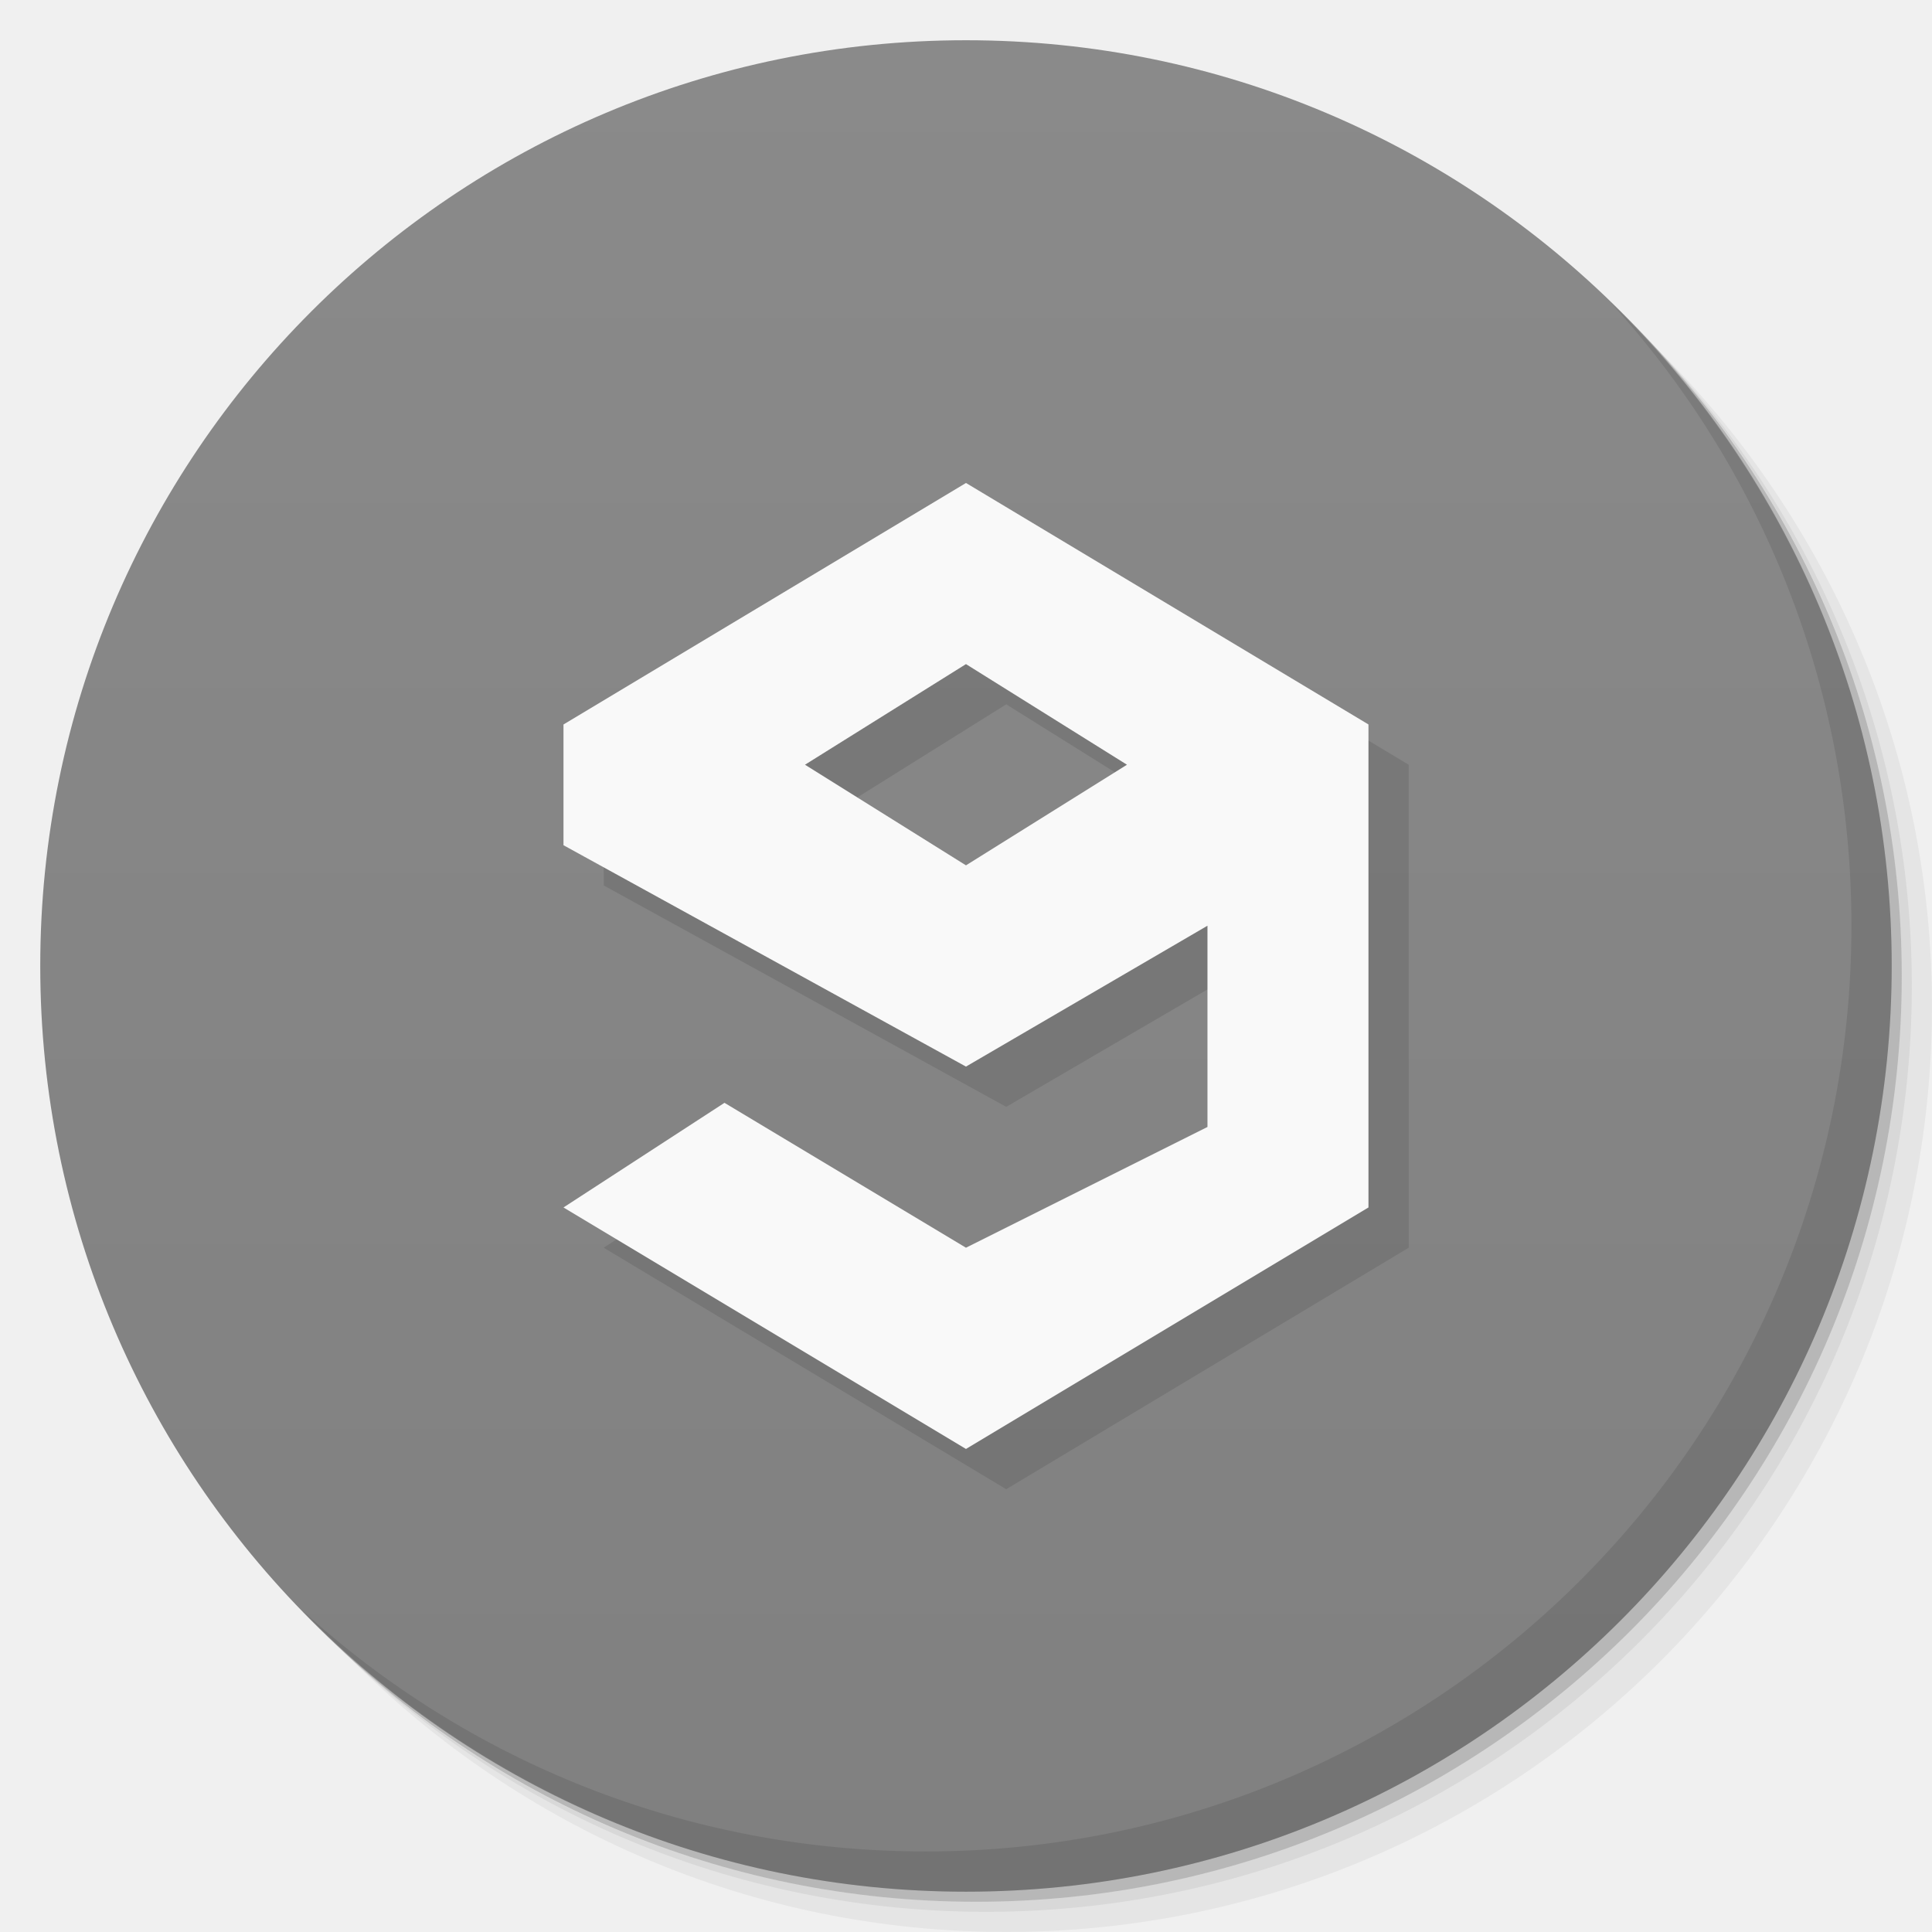
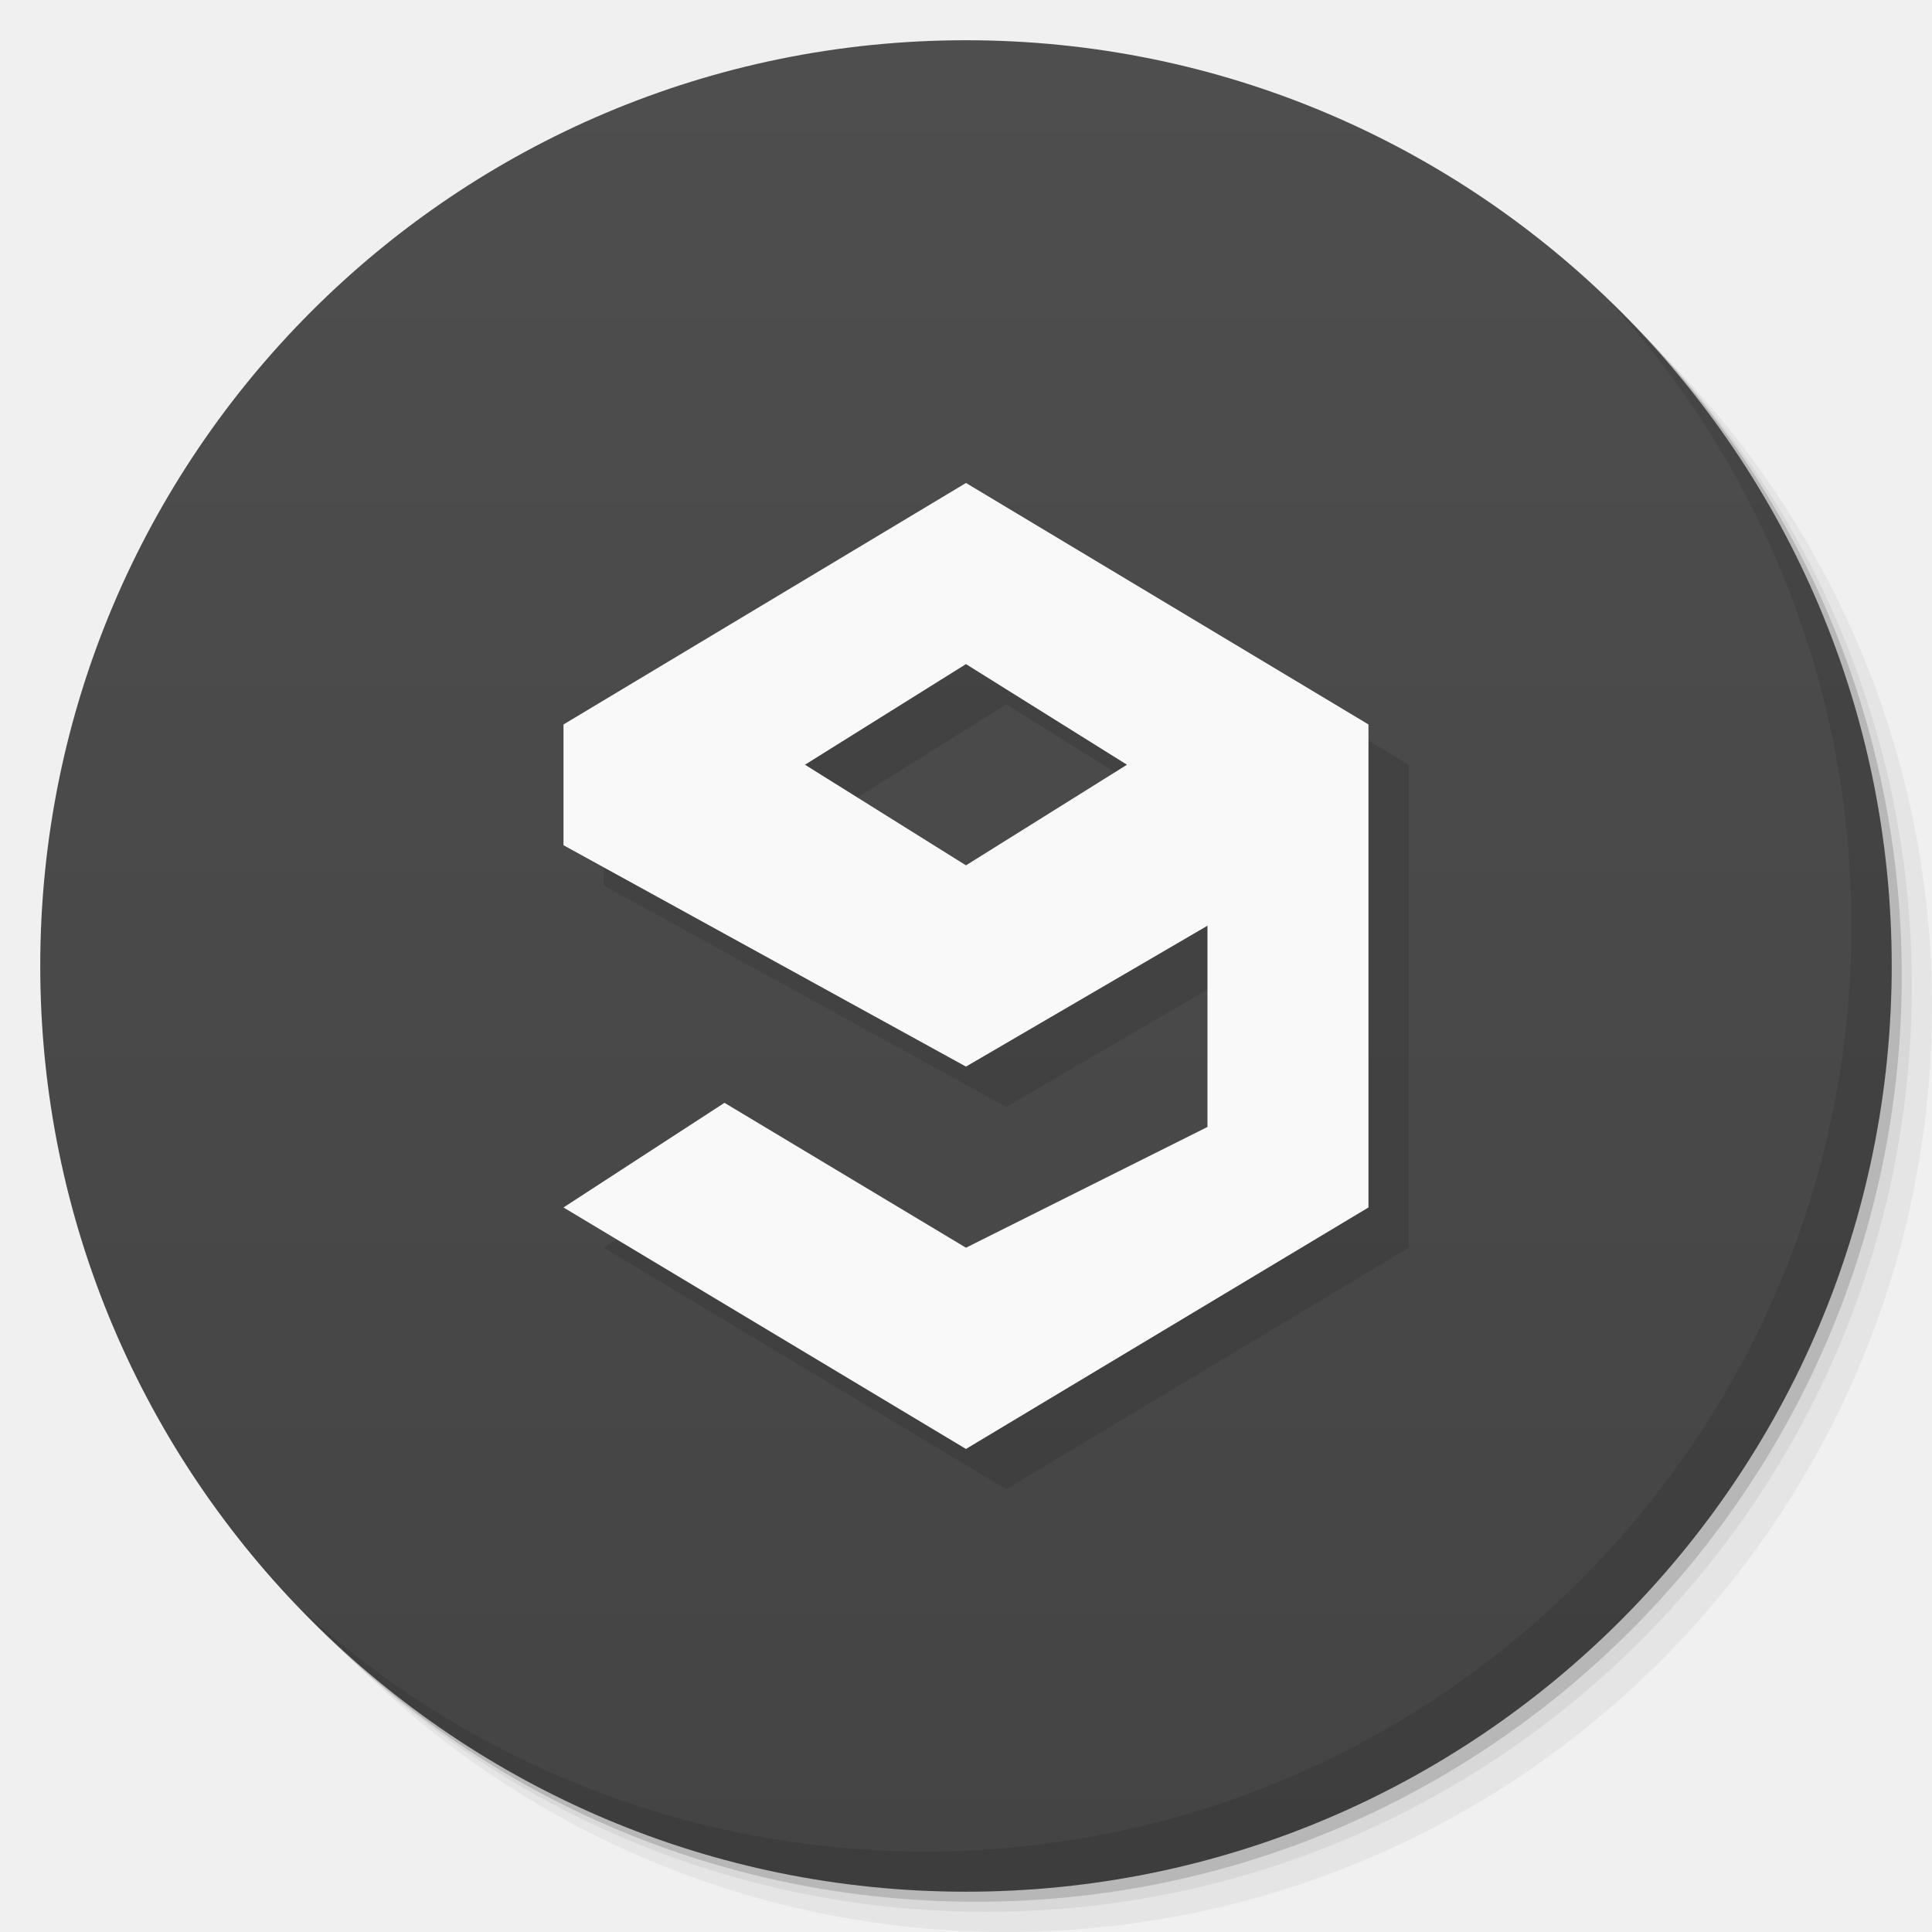
<svg xmlns="http://www.w3.org/2000/svg" xmlns:xlink="http://www.w3.org/1999/xlink" width="48" viewBox="0 0 13.547 13.547" height="48" id="svg2" version="1.1">
  <defs id="defs4">
    <linearGradient id="linearGradient4027">
-       <stop style="stop-color:#808080;stop-opacity:1;" offset="0" id="stop4030" />
-       <stop style="stop-color:#8a8a8a;stop-opacity:1;" offset="1" id="stop4032" />
+       <stop style="stop-color:#444444;stop-opacity:1;" offset="0" id="stop4030" />
+       <stop style="stop-color:#4e4e4e;stop-opacity:1;" offset="1" id="stop4032" />
    </linearGradient>
    <linearGradient id="linearGradient4021">
      <stop style="stop-color:#634eba;stop-opacity:1;" offset="0" id="stop4023" />
      <stop style="stop-color:#705cc0;stop-opacity:1;" offset="1" id="stop4025" />
    </linearGradient>
    <linearGradient id="linearGradient4025">
      <stop style="stop-color:#c70103;stop-opacity:1;" offset="0" id="stop4027" />
      <stop style="stop-color:#db0103;stop-opacity:1;" offset="1" id="stop4029" />
    </linearGradient>
    <linearGradient id="linearGradient3969">
      <stop style="stop-color:#ab002d;stop-opacity:1;" offset="0" id="stop3971" />
      <stop style="stop-color:#c00033;stop-opacity:1;" offset="1" id="stop3973" />
    </linearGradient>
    <linearGradient id="linearGradient3944">
      <stop style="stop-color:#ea635d;stop-opacity:1;" offset="0" id="stop3946" />
      <stop style="stop-color:#f96963;stop-opacity:1;" offset="1" id="stop3948" />
    </linearGradient>
    <linearGradient id="0">
      <stop stop-color="#198ba6" id="stop7" />
      <stop offset="1" stop-color="#42c9e7" id="stop9" />
    </linearGradient>
    <clipPath id="clipPath11">
      <path d="m 489.217,197.275 c -2.603,0 -3.953,-1.367 -3.953,-3.971 l 0,0 0,-1.034 c 0,-2.604 1.35,-3.971 3.953,-3.971 l 0,0 1.035,0 c 2.62,0 3.97,1.367 3.97,3.971 l 0,0 0,1.034 c 0,2.604 -1.35,3.971 -3.97,3.971 l 0,0 -1.035,0 z" id="path13" />
    </clipPath>
    <linearGradient id="1">
      <stop stop-color="#620000" id="stop16" offset="0" style="stop-color:#f96963;stop-opacity:1;" />
      <stop offset="1" stop-color="#dd0f0f" id="stop18" style="stop-color:#f96963;stop-opacity:1;" />
    </linearGradient>
    <clipPath id="clipPath20">
      <rect y="223" x="307" height="42" width="42" transform="matrix(0,1,-1,0,0,0)" fill="url(#2)" color="#bebebe" rx="9" id="rect22" />
    </clipPath>
    <linearGradient xlink:href="#1" id="2" gradientUnits="userSpaceOnUse" gradientTransform="matrix(0.175,0,0,0.175,302.8,216)" y1="280" x2="0" y2="40" />
    <clipPath id="clipPath25">
      <rect y="85" x="433" height="22" width="22" fill="url(#3)" color="#bebebe" rx="4" id="rect27" />
    </clipPath>
    <linearGradient xlink:href="#1" id="3" gradientUnits="userSpaceOnUse" gradientTransform="matrix(0.0875,0,0,0.0875,430.9,81.5)" y1="291.43" x2="0" y2="40" />
    <clipPath id="clipPath30">
      <rect width="30" height="30" x="433" y="37" fill="url(#4)" color="#bebebe" rx="6" id="rect32" />
    </clipPath>
    <linearGradient xlink:href="#1" id="4" gradientUnits="userSpaceOnUse" gradientTransform="matrix(0.1193182,0,0,0.1193182,430.1364,32.22727)" y1="291.43" x2="0" y2="40" />
    <clipPath id="clipPath35">
      <rect width="16" height="16" x="304" y="212" transform="matrix(0,1,-1,0,0,0)" fill="url(#5)" color="#bebebe" rx="3" id="rect37" />
    </clipPath>
    <linearGradient xlink:href="#1" id="5" gradientUnits="userSpaceOnUse" gradientTransform="matrix(0.06666667,0,0,0.06666667,302.4,209.3333)" y1="280" x2="0" y2="40" />
    <clipPath id="clipPath40">
      <rect y="46" x="34" height="220" width="220" fill="url(#6)" color="#bebebe" rx="50" id="rect42" />
    </clipPath>
    <linearGradient xlink:href="#1" id="6" gradientUnits="userSpaceOnUse" gradientTransform="translate(0,-4)" y1="280" x2="0" y2="40" />
    <clipPath id="clipPath45">
      <rect y="142" x="290" height="60" width="60" fill="url(#7)" color="#bebebe" rx="12.5" id="rect47" />
    </clipPath>
    <linearGradient xlink:href="#1" id="7" gradientUnits="userSpaceOnUse" y1="204" x2="0" y2="140" />
    <clipPath id="clipPath50">
      <rect width="88" height="88" x="292" y="32" fill="url(#8)" color="#bebebe" rx="18" id="rect52" />
    </clipPath>
    <linearGradient xlink:href="#1" id="8" gradientUnits="userSpaceOnUse" y1="124" x2="0" y2="28" />
    <clipPath id="clipPath55">
      <rect y="101" x="417" height="22" width="22" fill="url(#9)" color="#bebebe" rx="5" id="rect57" />
    </clipPath>
    <linearGradient xlink:href="#1" id="9" gradientUnits="userSpaceOnUse" gradientTransform="matrix(0.0875,0,0,0.0875,414.9,97.5)" y1="302.86" x2="0" y2="28.571" />
    <clipPath id="clipPath60">
      <rect width="30" height="30" x="417" y="53" fill="url(#A)" color="#bebebe" rx="7" id="rect62" />
    </clipPath>
    <linearGradient xlink:href="#1" id="A" gradientUnits="userSpaceOnUse" gradientTransform="matrix(0.1193182,0,0,0.1193182,414.1364,48.22727)" y1="299.81" x2="0" y2="31.619" />
    <use id="B" opacity="0.2" fill="#ffffff" xlink:href="#U" />
    <clipPath id="clipPath66">
      <use xlink:href="#B" transform="matrix(8,0,0,8,-2141.576,-54.42424)" id="use68" />
    </clipPath>
    <clipPath id="clipPath70">
      <use xlink:href="#B" id="use72" />
    </clipPath>
    <use id="C" fill="none" xlink:href="#U" />
    <clipPath id="clipPath75">
      <use xlink:href="#C" id="use77" />
    </clipPath>
    <clipPath id="clipPath79">
      <use transform="matrix(8,0,0,8,-2141.576,-54.42424)" xlink:href="#C" id="use81" />
    </clipPath>
    <use id="D" fill="none" xlink:href="#U" />
    <clipPath id="clipPath84">
      <use xlink:href="#D" id="use86" />
    </clipPath>
    <clipPath id="clipPath88">
      <use transform="matrix(8,0,0,8,-2141.576,-54.42424)" xlink:href="#D" id="use90" />
    </clipPath>
    <use id="E" fill="none" xlink:href="#U" />
    <clipPath id="clipPath93">
      <use xlink:href="#E" id="use95" />
    </clipPath>
    <clipPath id="clipPath97">
      <use transform="matrix(8,0,0,8,-2141.576,-54.42424)" xlink:href="#E" id="use99" />
    </clipPath>
    <use id="F" fill="none" xlink:href="#U" />
    <clipPath id="clipPath102">
      <use xlink:href="#F" id="use104" />
    </clipPath>
    <clipPath id="clipPath106">
      <use transform="matrix(8,0,0,8,-2141.576,-54.42424)" xlink:href="#F" id="use108" />
    </clipPath>
    <use id="G" fill="none" xlink:href="#U" />
    <clipPath id="clipPath111">
      <use xlink:href="#G" id="use113" />
    </clipPath>
    <clipPath id="clipPath115">
      <use transform="matrix(8,0,0,8,-2141.576,-54.42424)" xlink:href="#G" id="use117" />
    </clipPath>
    <use id="H" fill="none" xlink:href="#U" />
    <clipPath id="clipPath120">
      <use xlink:href="#H" id="use122" />
    </clipPath>
    <clipPath id="clipPath124">
      <use transform="matrix(8,0,0,8,-2141.576,-54.42424)" xlink:href="#H" id="use126" />
    </clipPath>
    <use id="I" fill="none" xlink:href="#U" />
    <clipPath id="clipPath129">
      <use xlink:href="#I" id="use131" />
    </clipPath>
    <clipPath id="clipPath133">
      <rect y="223" x="307" height="42" width="42" transform="matrix(0,1,-1,0,0,0)" fill="url(#2)" color="#bebebe" rx="9" id="rect135" />
    </clipPath>
    <clipPath id="clipPath137">
      <rect y="85" x="433" height="22" width="22" fill="url(#3)" color="#bebebe" rx="4" id="rect139" />
    </clipPath>
    <clipPath id="clipPath141">
      <rect width="30" height="30" x="433" y="37" fill="url(#4)" color="#bebebe" rx="6" id="rect143" />
    </clipPath>
    <clipPath id="clipPath145">
      <rect width="16" height="16" x="304" y="212" transform="matrix(0,1,-1,0,0,0)" fill="url(#5)" color="#bebebe" rx="3" id="rect147" />
    </clipPath>
    <clipPath id="clipPath149">
      <rect y="46" x="34" height="220" width="220" fill="url(#6)" color="#bebebe" rx="50" id="rect151" />
    </clipPath>
    <clipPath id="clipPath153">
      <rect y="142" x="290" height="60" width="60" fill="url(#7)" color="#bebebe" rx="12.5" id="rect155" />
    </clipPath>
    <clipPath id="clipPath157">
      <rect width="88" height="88" x="292" y="32" fill="url(#8)" color="#bebebe" rx="18" id="rect159" />
    </clipPath>
    <clipPath id="clipPath161">
      <rect y="101" x="417" height="22" width="22" fill="url(#9)" color="#bebebe" rx="5" id="rect163" />
    </clipPath>
    <clipPath id="clipPath165">
      <rect width="30" height="30" x="417" y="53" fill="url(#A)" color="#bebebe" rx="7" id="rect167" />
    </clipPath>
    <clipPath id="clipPath169">
      <use transform="matrix(8,0,0,8,-2141.576,-54.42424)" xlink:href="#I" id="use171" />
    </clipPath>
    <use id="J" fill="none" xlink:href="#U" />
    <clipPath id="clipPath174">
      <use xlink:href="#J" id="use176" />
    </clipPath>
    <clipPath id="clipPath178">
      <use transform="matrix(8,0,0,8,-2141.576,-54.42424)" xlink:href="#J" id="use180" />
    </clipPath>
    <use id="K" fill="none" xlink:href="#U" />
    <clipPath id="clipPath183">
      <use xlink:href="#K" id="use185" />
    </clipPath>
    <clipPath id="clipPath187">
      <use transform="matrix(8,0,0,8,-2141.576,-54.42424)" xlink:href="#K" id="use189" />
    </clipPath>
    <use id="L" fill="none" xlink:href="#U" />
    <clipPath id="clipPath192">
      <use xlink:href="#L" id="use194" />
    </clipPath>
    <clipPath id="clipPath196">
      <use transform="matrix(8,0,0,8,-2141.576,-54.42424)" xlink:href="#L" id="use198" />
    </clipPath>
    <use id="M" fill="none" xlink:href="#U" />
    <clipPath id="clipPath201">
      <use xlink:href="#M" id="use203" />
    </clipPath>
    <clipPath id="clipPath205">
      <use transform="matrix(8,0,0,8,-2141.576,-54.42424)" xlink:href="#M" id="use207" />
    </clipPath>
    <use id="N" fill="none" xlink:href="#U" />
    <clipPath id="clipPath210">
      <use xlink:href="#N" id="use212" />
    </clipPath>
    <clipPath id="clipPath214">
      <use transform="matrix(8,0,0,8,-2141.576,-54.42424)" xlink:href="#N" id="use216" />
    </clipPath>
    <use id="O" fill="none" xlink:href="#U" />
    <clipPath id="clipPath219">
      <use xlink:href="#O" id="use221" />
    </clipPath>
    <clipPath id="clipPath223">
      <use transform="matrix(8,0,0,8,-2141.576,-54.42424)" xlink:href="#O" id="use225" />
    </clipPath>
    <clipPath id="clipPath227">
      <path d="m 296,26 a 10,10 0 1 1 -20,0 10,10 0 1 1 20,0 z" id="path229" />
    </clipPath>
    <linearGradient gradientUnits="userSpaceOnUse" x2="0" y2="40" y1="280" xlink:href="#Q" id="P" gradientTransform="matrix(.175 0 0 .175 302.8 216)" />
    <linearGradient id="Q">
      <stop stop-color="#151515" id="stop233" />
      <stop offset="1" stop-color="#222" id="stop235" />
    </linearGradient>
    <linearGradient gradientUnits="userSpaceOnUse" x2="0" y2="90" y1="230" xlink:href="#Q" id="R" gradientTransform="matrix(.375 0 0 .375 298 16)" />
    <linearGradient gradientUnits="userSpaceOnUse" x2="0" y2="90" y1="230" xlink:href="#Q" id="S" gradientTransform="matrix(.25 0 0 .25 300 132)" />
    <clipPath id="clipPath239">
      <rect height="20" rx="4" y="78" x="434" width="20" color="#bebebe" id="rect241" />
    </clipPath>
    <clipPath id="clipPath243">
      <rect height="22" rx="4" y="77" x="433" width="22" color="#bebebe" id="rect245" />
    </clipPath>
    <clipPath id="clipPath247">
      <rect height="22" rx="5" y="77" x="433" width="22" color="#bebebe" id="rect249" />
    </clipPath>
    <clipPath id="clipPath251">
      <rect height="30" rx="6" y="29" x="433" width="30" color="#bebebe" id="rect253" />
    </clipPath>
    <clipPath id="clipPath255">
      <rect transform="matrix(0 -1 1 0 0 0)" height="60" rx="12.5" y="142" x="306" width="60" fill="url(#S)" color="#bebebe" id="rect257" />
    </clipPath>
    <clipPath id="clipPath259">
      <rect height="90" rx="18.75" y="31" x="307" width="90" fill="url(#R)" color="#bebebe" id="rect261" />
    </clipPath>
    <clipPath id="clipPath263">
      <rect height="30" rx="4" y="29" x="433" width="30" opacity="0.2" fill="#6d6d6d" color="#bebebe" id="rect265" />
    </clipPath>
    <clipPath id="clipPath267">
      <rect height="22" rx="3" y="77" x="433" width="22" opacity="0.2" fill="#6d6d6d" color="#bebebe" id="rect269" />
    </clipPath>
    <clipPath id="clipPath271">
      <path d="m 144,70 c -49.706,0 -90,40.294 -90,90 0,49.706 40.294,90 90,90 49.706,0 90,-40.294 90,-90 0,-49.706 -40.294,-90 -90,-90 z m 0,32.188 c 32.033,0 58,25.967 58,58 0,32.033 -25.967,58 -58,58 -32.033,0 -58,-25.967 -58,-58 0,-32.033 25.967,-58 58,-58 z" id="path273" />
    </clipPath>
    <clipPath id="clipPath275">
      <path d="m 152,204 a 8,8 0 1 1 -16,0 8,8 0 1 1 16,0 z" id="path277" />
    </clipPath>
    <clipPath id="clipPath279">
      <rect height="16" rx="3" y="116" x="432" width="16" color="#bebebe" id="rect281" />
    </clipPath>
    <clipPath id="clipPath283">
      <path d="m 145,215 c 33.137,0 60,-26.863 60,-60 0,-33.137 -26.863,-60 -60,-60 -33.137,0 -60,26.863 -60,60 0,12.507 3.829,24.106 10.375,33.719 L 89,211 111.281,204.625 C 120.894,211.172 132.493,215 145,215 z" id="path285" />
    </clipPath>
    <clipPath id="clipPath287">
      <path d="m 98.031,23.191 c -41.492,1.052 -74.844,35.068 -74.844,76.812 0,42.407 34.406,76.812 76.812,76.812 42.407,0 76.812,-34.406 76.812,-76.812 0,-42.407 -34.406,-76.812 -76.812,-76.812 -0.663,0 -1.31,-0.017 -1.969,0 z M 100,50.66 c 27.245,0 49.344,22.099 49.344,49.344 -1e-5,27.245 -22.099,49.344 -49.344,49.344 -27.245,-1e-5 -49.344,-22.099 -49.344,-49.344 0,-27.245 22.099,-49.344 49.344,-49.344 z" id="path289" />
    </clipPath>
    <clipPath id="clipPath291">
      <rect height="16" rx="2" y="116" x="432" width="16" opacity="0.2" fill="#6d6d6d" color="#bebebe" id="rect293" />
    </clipPath>
    <clipPath id="clipPath295">
      <rect height="240" rx="50" y="36" x="24" width="240" fill="#986767" color="#bebebe" id="rect297" />
    </clipPath>
    <clipPath id="clipPath299">
      <rect transform="rotate(90)" height="42" rx="9" y="223" x="307" width="42" fill="url(#P)" color="#bebebe" id="rect301" />
    </clipPath>
    <linearGradient xlink:href="#0" id="T" gradientUnits="userSpaceOnUse" gradientTransform="matrix(1.210546,0,0,1.212299,-131.3481,-325.0735)" y1="279.1" x2="0" y2="268.33" />
    <path id="U" d="m 296,26 a 10,10 0 1 1 -20,0 10,10 0 1 1 20,0 z" color="#000000" />
    <linearGradient xlink:href="#W" id="V" y1="46.752" x2="0" y2="-24.433" gradientUnits="userSpaceOnUse" />
    <linearGradient id="W">
      <stop stop-color="#c7c7c7" id="stop307" />
      <stop offset="1" stop-color="#dedede" id="stop309" />
    </linearGradient>
    <linearGradient xlink:href="#W" id="linearGradient3312" gradientUnits="userSpaceOnUse" y1="46.752" x2="0" y2="-24.433" gradientTransform="matrix(0.2363048,0,0,0.1863373,-11.35038,4.834975)" />
    <linearGradient xlink:href="#W-1" id="linearGradient3312-3" gradientUnits="userSpaceOnUse" y1="46.752" x2="0" y2="-24.433" gradientTransform="matrix(0.2363048,0,0,0.1863373,-11.35038,4.834975)" />
    <linearGradient id="W-1">
      <stop stop-color="#c7c7c7" id="stop307-9" />
      <stop offset="1" stop-color="#dedede" id="stop309-6" />
    </linearGradient>
    <linearGradient xlink:href="#1" id="linearGradient3938" x1="7.056" y1="13.264" x2="6.773" y2="0.282" gradientUnits="userSpaceOnUse" />
    <linearGradient xlink:href="#linearGradient3944" id="linearGradient3990" gradientUnits="userSpaceOnUse" x1="-25.5" y1="15" x2="-25.5" y2="11" />
    <linearGradient xlink:href="#linearGradient3944" id="linearGradient3992" gradientUnits="userSpaceOnUse" x1="-25.5" y1="15" x2="-25.5" y2="11" gradientTransform="matrix(15.33333,0,0,11.5,415,-125.5)" />
    <linearGradient xlink:href="#linearGradient3944" id="linearGradient4001" gradientUnits="userSpaceOnUse" x1="-25.5" y1="15" x2="-25.5" y2="11" />
    <linearGradient xlink:href="#linearGradient3944" id="linearGradient4008" gradientUnits="userSpaceOnUse" x1="-25.5" y1="15" x2="-25.5" y2="11" />
    <linearGradient xlink:href="#linearGradient3944" id="linearGradient4013" gradientUnits="userSpaceOnUse" x1="-25.5" y1="15" x2="-25.5" y2="11" />
    <linearGradient xlink:href="#linearGradient3944" id="linearGradient4015" gradientUnits="userSpaceOnUse" x1="-25.5" y1="15" x2="-25.5" y2="11" gradientTransform="matrix(15.33333,0,0,11.5,415,-125.5)" />
    <linearGradient xlink:href="#linearGradient3944" id="linearGradient4022" gradientUnits="userSpaceOnUse" x1="-25.5" y1="15" x2="-25.5" y2="11" />
    <linearGradient xlink:href="#linearGradient3944" id="linearGradient4024" gradientUnits="userSpaceOnUse" x1="-25.5" y1="15" x2="-25.5" y2="11" gradientTransform="matrix(15.33333,0,0,11.5,415,-125.5)" />
    <linearGradient xlink:href="#linearGradient3944" id="linearGradient4031" gradientUnits="userSpaceOnUse" x1="-25.5" y1="15" x2="-25.5" y2="11" />
    <linearGradient xlink:href="#linearGradient3944" id="linearGradient4036" gradientUnits="userSpaceOnUse" x1="-25.5" y1="15" x2="-25.5" y2="11" />
    <linearGradient xlink:href="#linearGradient3798" id="linearGradient3804" x1="24" y1="47" x2="24" y2="1" gradientUnits="userSpaceOnUse" />
    <linearGradient id="linearGradient3798">
      <stop style="stop-color:#4c8ef2;stop-opacity:1;" offset="0" id="stop3800" />
      <stop style="stop-color:#5f9af3;stop-opacity:1;" offset="1" id="stop3802" />
    </linearGradient>
    <linearGradient gradientTransform="matrix(0.2822222,0,0,0.2822222,-17.27378,1.581336)" y2="1" x2="24" y1="47" x1="24" gradientUnits="userSpaceOnUse" id="linearGradient3258" xlink:href="#linearGradient3798" />
    <linearGradient xlink:href="#1-4" id="linearGradient3017" gradientUnits="userSpaceOnUse" gradientTransform="matrix(1.10525,0,0,1.10525,-134.2788,-295.7618)" y1="279.1" x2="0" y2="268.33" />
    <linearGradient id="1-4">
      <stop stop-color="#3c8610" id="stop8" />
      <stop offset="1" stop-color="#54bc16" id="stop10" />
    </linearGradient>
    <linearGradient y2="268.33" x2="0" y1="279.1" gradientTransform="matrix(1.10525,0,0,1.10525,-150.5101,-295.4647)" gradientUnits="userSpaceOnUse" id="linearGradient3035" xlink:href="#1-4" />
    <linearGradient xlink:href="#0-5" id="1-6" gradientUnits="userSpaceOnUse" gradientTransform="matrix(1.10525,0,0,1.10525,-151.4622,-297.8183)" y1="279.1" x2="0" y2="268.33" />
    <linearGradient id="0-5">
      <stop stop-color="#6b0118" id="stop7-3" />
      <stop offset="1" stop-color="#ab002d" id="stop9-1" />
    </linearGradient>
    <linearGradient xlink:href="#1-9" id="0-3" gradientUnits="userSpaceOnUse" y1="24" x2="0" y2="48" gradientTransform="matrix(0.2822222,0,0,0.2822222,6.7399158e-7,-6.3183333e-6)" />
    <linearGradient id="1-9">
      <stop stop-color="#ffffff" id="stop56" />
      <stop offset="1" stop-color="#ffffff" stop-opacity="0" id="stop58" />
    </linearGradient>
    <linearGradient xlink:href="#3-4" id="2-1" y1="24" x2="0" y2="48" gradientUnits="userSpaceOnUse" gradientTransform="matrix(-0.2822222,0,0,-0.2822222,13.54666,13.54667)" />
    <linearGradient id="3-4">
      <stop id="stop62" />
      <stop offset="1" stop-opacity="0" id="stop64" />
    </linearGradient>
    <linearGradient xlink:href="#3-4" id="linearGradient3242" gradientUnits="userSpaceOnUse" gradientTransform="matrix(-0.2822222,0,0,-0.2822222,0.693593,13.35382)" y1="24" x2="0" y2="48" />
    <linearGradient xlink:href="#1-9" id="linearGradient3245" gradientUnits="userSpaceOnUse" gradientTransform="matrix(0.2822222,0,0,0.2822222,-9.47525,5.281535)" y1="24" x2="0" y2="48" />
    <linearGradient xlink:href="#0-2" id="1-0" gradientUnits="userSpaceOnUse" gradientTransform="matrix(1.10525,0,0,1.10525,-122.3348,-295.9974)" y1="279.1" x2="0" y2="268.33" />
    <linearGradient id="0-2">
      <stop stop-color="#ba080a" id="stop7-7" />
      <stop offset="1" stop-color="#c70103" id="stop9-4" />
    </linearGradient>
    <linearGradient gradientTransform="matrix(1.10525,0,0,1.10525,-156.1291,-300.9365)" xlink:href="#linearGradient6881" id="linearGradient5390-7-4" y1="279.088" y2="268.363" gradientUnits="userSpaceOnUse" x2="0" />
    <linearGradient id="linearGradient6881">
      <stop offset="0" style="stop-color:#c45d13" id="stop347" />
      <stop offset="1" style="stop-color:#ea7a2a" id="stop349" />
    </linearGradient>
    <clipPath id="clipPath4199" clipPathUnits="userSpaceOnUse">
      <path style="opacity:0.5;fill:#ffffff" d="m 144,48 -23.594,55.062 -55.594,-22.25 22.25,55.594 L 32,160 l 55.062,23.594 -22.25,55.594 55.594,-22.25 L 144,272 l 23.594,-55.062 55.594,22.25 -22.25,-55.594 L 256,160 200.938,136.406 223.188,80.812 167.594,103.062 144,48 z m -23.188,56 46.375,0 32.812,32.812 0,46.375 L 167.188,216 120.812,216 88,183.188 88,136.812 120.812,104 z" id="path121" />
    </clipPath>
    <linearGradient xlink:href="#linearGradient4027" id="linearGradient4034" x1="-27" y1="13" x2="-24" y2="13" gradientUnits="userSpaceOnUse" />
  </defs>
  <g id="layer1">
    <path style="opacity:0.05;fill:#000000;fill-opacity:1;stroke:none" d="M 25,2 C 12.297,2 2,12.297 2,25 2,31.367 4.601,37.117 8.781,41.281 12.866,44.994 18.296,47.25 24.25,47.25 c 12.703,0 23,-10.297 23,-23 0,-5.954 -2.256,-11.384 -5.969,-15.469 C 37.117,4.601 31.367,2 25,2 z M 41.281,8.781 C 45.136,12.894 47.5,18.419 47.5,24.5 c 0,12.703 -10.297,23 -23,23 C 18.419,47.5 12.894,45.136 8.781,41.281 12.941,45.425 18.665,48 25,48 37.703,48 48,37.703 48,25 48,18.665 45.425,12.941 41.281,8.781 z" transform="scale(0.2822222,0.2822222)" id="path3978" />
    <path style="opacity:0.1;fill:#000000;fill-opacity:1;stroke:none" d="M 41.281,8.781 C 44.994,12.866 47.25,18.296 47.25,24.25 c 0,12.703 -10.297,23 -23,23 -5.954,0 -11.384,-2.256 -15.469,-5.969 C 12.894,45.136 18.419,47.5 24.5,47.5 c 12.703,0 23,-10.297 23,-23 0,-6.081 -2.364,-11.606 -6.219,-15.719 z" transform="scale(0.2822222,0.2822222)" id="path3976" />
    <path transform="matrix(4.327407,0,0,3.245556,117.1928,-35.34833)" d="m -24,13 a 1.5,2 0 1 1 -3,0 1.5,2 0 1 1 3,0 z" id="path3952" style="opacity:0.2;fill:#000000;fill-opacity:1;stroke:none" />
  </g>
  <g id="layer2">
    <path style="fill:url(#linearGradient4034);fill-opacity:1;stroke:none" id="path3942" d="m -24,13 a 1.5,2 0 1 1 -3,0 1.5,2 0 1 1 3,0 z" transform="matrix(0,-4.327407,3.245556,0,-35.41889,-103.5756)" />
    <path style="opacity:0.1;fill:#000000;fill-opacity:1;stroke:none" d="M 40.031 7.531 C 43.744 11.616 46 17.046 46 23 C 46 35.703 35.703 46 23 46 C 17.046 46 11.616 43.744 7.531 40.031 C 11.709 44.323 17.538 47 24 47 C 36.703 47 47 36.703 47 24 C 47 17.538 44.323 11.709 40.031 7.531 z " transform="scale(0.2822222,0.2822222)" id="path4027" />
  </g>
  <g id="layer3">
    <g id="use3242" transform="matrix(0.2822222,0,0,0.2822222,0.2822222,-283.1711)" style="fill:#000000;fill-opacity:0.102">
      <path id="path3246" d="m 24,1016.362 -10,6 0,3 10,5.5 6,-3.5 0,5 -6,3 -6,-3.6 -4,2.6 10,6 10,-6 -3e-6,-12 z m 0,4.5 4,2.5 -4,2.5 -4,-2.5 z" style="fill:#000000;fill-opacity:0.102" />
    </g>
    <g transform="matrix(0.2822222,0,0,0.2822222,-1.1666667e-8,-283.4533)" id="g344">
      <path style="fill:#f9f9f9" d="m 24,1016.362 -10,6 0,3 10,5.5 6,-3.5 0,5 -6,3 -6,-3.6 -4,2.6 10,6 10,-6 -3e-6,-12 z m 0,4.5 4,2.5 -4,2.5 -4,-2.5 z" id="path346" />
    </g>
  </g>
</svg>
